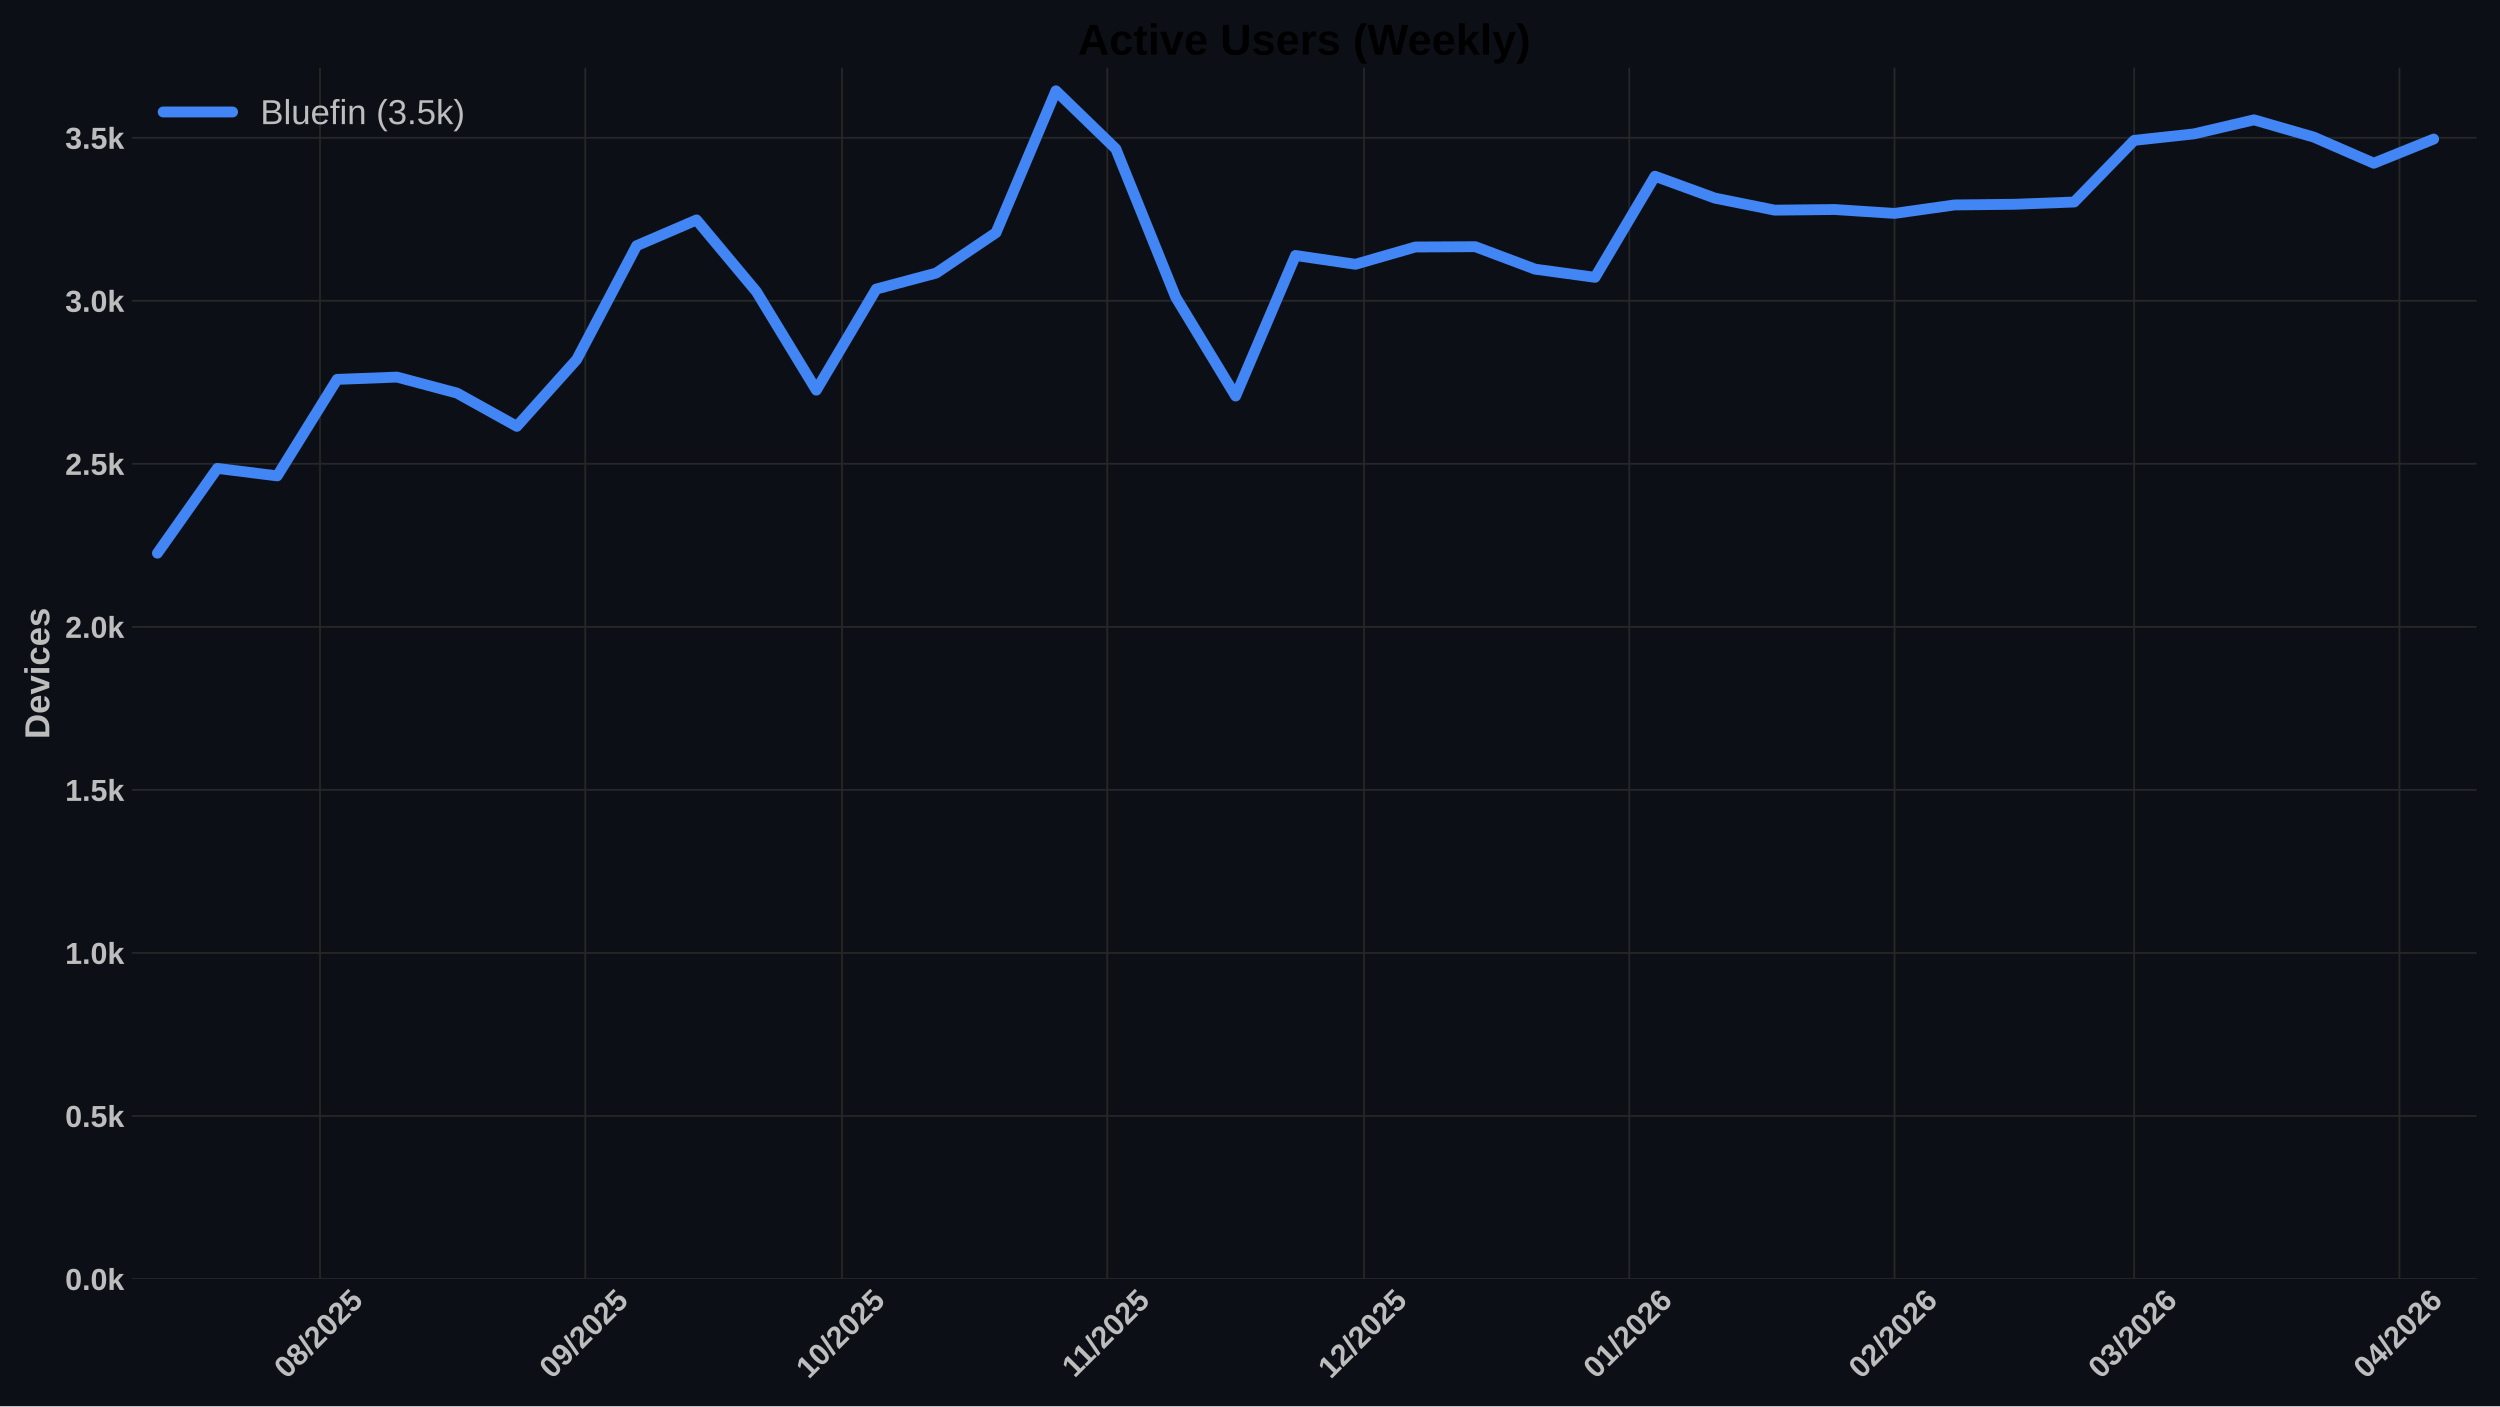
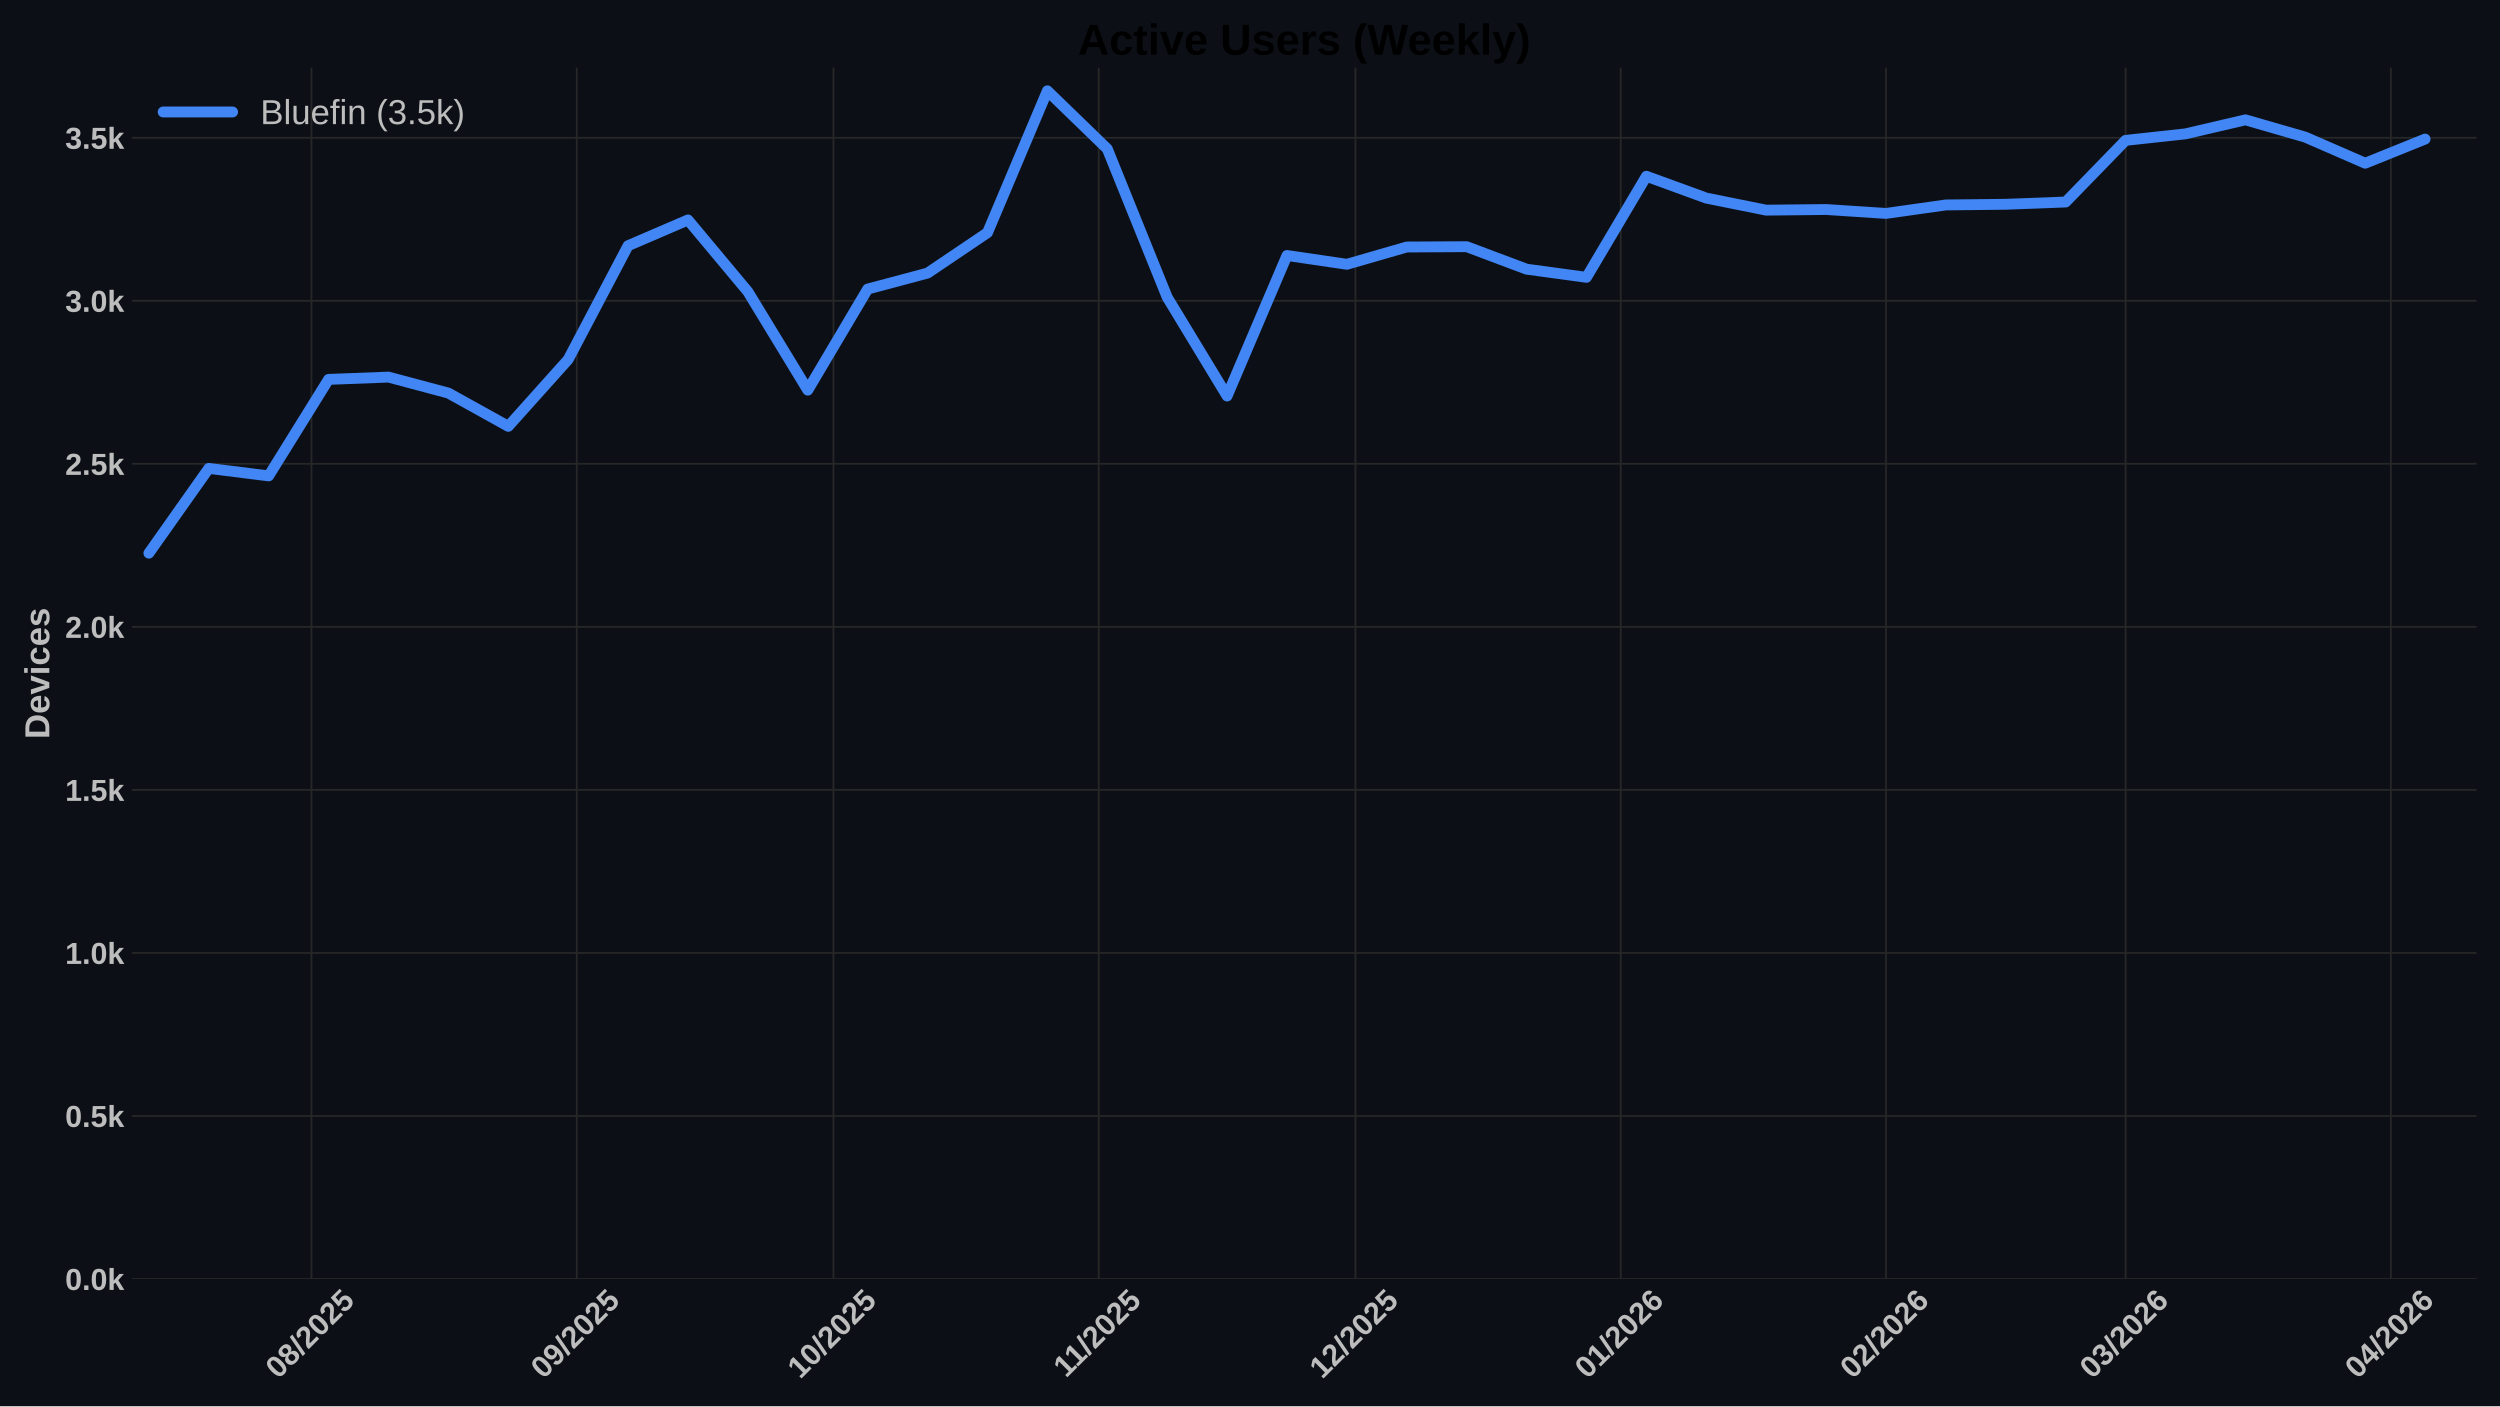
<svg xmlns="http://www.w3.org/2000/svg" xmlns:xlink="http://www.w3.org/1999/xlink" width="1152pt" height="648pt" viewBox="0 0 1152 648" version="1.1">
  <defs>
    <style type="text/css">*{stroke-linejoin: round; stroke-linecap: butt}</style>
  </defs>
  <g id="figure_1">
    <g id="patch_1">
      <path d="M 0 648  L 1152 648  L 1152 0  L 0 0  z " style="fill: #0c1016" />
    </g>
    <g id="axes_1">
      <g id="patch_2">
        <path d="M 60.78 589.343  L 1141.2 589.343  L 1141.2 31.2  L 60.78 31.2  z " style="fill: #0c1016" />
      </g>
      <g id="matplotlib.axis_1">
        <g id="xtick_1">
          <g id="line2d_1">
-             <path d="M 147.464 589.343  L 147.464 31.2  " clip-path="url(#pe4ef826244)" style="fill: none; stroke: #272727; stroke-width: 0.8; stroke-linecap: round" />
+             <path d="M 143.525 589.343  L 143.525 31.2  " clip-path="url(#p7a9ebee84d)" style="fill: none; stroke: #272727; stroke-width: 0.8; stroke-linecap: round" />
          </g>
          <g id="line2d_2" />
          <g id="text_1">
-             <g style="fill: #bdbdbd" transform="translate(132.1342 635.7977) rotate(-45) scale(0.14 -0.14)">
+             <g style="fill: #bdbdbd" transform="translate(128.1943 635.7977) rotate(-45) scale(0.14 -0.14)">
              <defs>
                <path id="LiberationSans-Bold-30" d="M 3297 2203  Q 3297 1088 2914 512  Q 2531 -63 1766 -63  Q 253 -63 253 2203  Q 253 2994 418 3494  Q 584 3994 915 4231  Q 1247 4469 1791 4469  Q 2572 4469 2934 3903  Q 3297 3338 3297 2203  z M 2416 2203  Q 2416 2813 2356 3150  Q 2297 3488 2165 3634  Q 2034 3781 1784 3781  Q 1519 3781 1383 3632  Q 1247 3484 1189 3148  Q 1131 2813 1131 2203  Q 1131 1600 1192 1261  Q 1253 922 1386 775  Q 1519 628 1772 628  Q 2022 628 2158 783  Q 2294 938 2355 1278  Q 2416 1619 2416 2203  z " transform="scale(0.015625)" />
                <path id="LiberationSans-Bold-38" d="M 3363 1241  Q 3363 622 2953 279  Q 2544 -63 1784 -63  Q 1031 -63 617 278  Q 203 619 203 1234  Q 203 1656 447 1945  Q 691 2234 1100 2303  L 1100 2316  Q 744 2394 525 2669  Q 306 2944 306 3303  Q 306 3844 689 4156  Q 1072 4469 1772 4469  Q 2488 4469 2870 4164  Q 3253 3859 3253 3297  Q 3253 2938 3036 2666  Q 2819 2394 2453 2322  L 2453 2309  Q 2878 2241 3120 1961  Q 3363 1681 3363 1241  z M 2350 3250  Q 2350 3563 2206 3708  Q 2063 3853 1772 3853  Q 1203 3853 1203 3250  Q 1203 2619 1778 2619  Q 2066 2619 2208 2766  Q 2350 2913 2350 3250  z M 2453 1313  Q 2453 2003 1766 2003  Q 1447 2003 1276 1822  Q 1106 1641 1106 1300  Q 1106 913 1275 734  Q 1444 556 1791 556  Q 2131 556 2292 734  Q 2453 913 2453 1313  z " transform="scale(0.015625)" />
                <path id="LiberationSans-Bold-2f" d="M 63 -128  L 972 4638  L 1716 4638  L 822 -128  L 63 -128  z " transform="scale(0.015625)" />
                <path id="LiberationSans-Bold-32" d="M 222 0  L 222 609  Q 394 988 711 1347  Q 1028 1706 1509 2097  Q 1972 2472 2158 2715  Q 2344 2959 2344 3194  Q 2344 3769 1766 3769  Q 1484 3769 1336 3617  Q 1188 3466 1144 3163  L 259 3213  Q 334 3825 717 4147  Q 1100 4469 1759 4469  Q 2472 4469 2853 4144  Q 3234 3819 3234 3231  Q 3234 2922 3112 2672  Q 2991 2422 2800 2211  Q 2609 2000 2376 1815  Q 2144 1631 1925 1456  Q 1706 1281 1526 1103  Q 1347 925 1259 722  L 3303 722  L 3303 0  L 222 0  z " transform="scale(0.015625)" />
                <path id="LiberationSans-Bold-35" d="M 3381 1466  Q 3381 766 2945 351  Q 2509 -63 1750 -63  Q 1088 -63 689 235  Q 291 534 197 1100  L 1075 1172  Q 1144 891 1319 762  Q 1494 634 1759 634  Q 2088 634 2283 843  Q 2478 1053 2478 1447  Q 2478 1794 2293 2001  Q 2109 2209 1778 2209  Q 1413 2209 1181 1925  L 325 1925  L 478 4403  L 3125 4403  L 3125 3750  L 1275 3750  L 1203 2638  Q 1522 2919 2000 2919  Q 2628 2919 3004 2528  Q 3381 2138 3381 1466  z " transform="scale(0.015625)" />
              </defs>
              <use xlink:href="#LiberationSans-Bold-30" />
              <use xlink:href="#LiberationSans-Bold-38" transform="translate(55.61523 0)" />
              <use xlink:href="#LiberationSans-Bold-2f" transform="translate(111.2305 0)" />
              <use xlink:href="#LiberationSans-Bold-32" transform="translate(139.0137 0)" />
              <use xlink:href="#LiberationSans-Bold-30" transform="translate(194.6289 0)" />
              <use xlink:href="#LiberationSans-Bold-32" transform="translate(250.2441 0)" />
              <use xlink:href="#LiberationSans-Bold-35" transform="translate(305.8594 0)" />
            </g>
          </g>
        </g>
        <g id="xtick_2">
          <g id="line2d_3">
-             <path d="M 269.702 589.343  L 269.702 31.2  " clip-path="url(#pe4ef826244)" style="fill: none; stroke: #272727; stroke-width: 0.8; stroke-linecap: round" />
+             <path d="M 265.762 589.343  L 265.762 31.2  " clip-path="url(#p7a9ebee84d)" style="fill: none; stroke: #272727; stroke-width: 0.8; stroke-linecap: round" />
          </g>
          <g id="line2d_4" />
          <g id="text_2">
-             <g style="fill: #bdbdbd" transform="translate(254.3715 635.7977) rotate(-45) scale(0.14 -0.14)">
+             <g style="fill: #bdbdbd" transform="translate(250.4316 635.7977) rotate(-45) scale(0.14 -0.14)">
              <defs>
                <path id="LiberationSans-Bold-39" d="M 3322 2272  Q 3322 1100 2894 518  Q 2466 -63 1678 -63  Q 1097 -63 767 185  Q 438 434 300 972  L 1125 1088  Q 1247 628 1688 628  Q 2056 628 2254 981  Q 2453 1334 2459 2028  Q 2341 1794 2070 1661  Q 1800 1528 1488 1528  Q 906 1528 564 1923  Q 222 2319 222 2994  Q 222 3688 623 4078  Q 1025 4469 1759 4469  Q 2550 4469 2936 3920  Q 3322 3372 3322 2272  z M 2394 2888  Q 2394 3297 2214 3539  Q 2034 3781 1738 3781  Q 1447 3781 1280 3570  Q 1113 3359 1113 2988  Q 1113 2622 1278 2401  Q 1444 2181 1741 2181  Q 2022 2181 2208 2373  Q 2394 2566 2394 2888  z " transform="scale(0.015625)" />
              </defs>
              <use xlink:href="#LiberationSans-Bold-30" />
              <use xlink:href="#LiberationSans-Bold-39" transform="translate(55.61523 0)" />
              <use xlink:href="#LiberationSans-Bold-2f" transform="translate(111.2305 0)" />
              <use xlink:href="#LiberationSans-Bold-32" transform="translate(139.0137 0)" />
              <use xlink:href="#LiberationSans-Bold-30" transform="translate(194.6289 0)" />
              <use xlink:href="#LiberationSans-Bold-32" transform="translate(250.2441 0)" />
              <use xlink:href="#LiberationSans-Bold-35" transform="translate(305.8594 0)" />
            </g>
          </g>
        </g>
        <g id="xtick_3">
          <g id="line2d_5">
-             <path d="M 387.996 589.343  L 387.996 31.2  " clip-path="url(#pe4ef826244)" style="fill: none; stroke: #272727; stroke-width: 0.8; stroke-linecap: round" />
+             <path d="M 384.056 589.343  L 384.056 31.2  " clip-path="url(#p7a9ebee84d)" style="fill: none; stroke: #272727; stroke-width: 0.8; stroke-linecap: round" />
          </g>
          <g id="line2d_6" />
          <g id="text_3">
-             <g style="fill: #bdbdbd" transform="translate(372.6657 635.7977) rotate(-45) scale(0.14 -0.14)">
+             <g style="fill: #bdbdbd" transform="translate(368.7258 635.7977) rotate(-45) scale(0.14 -0.14)">
              <defs>
                <path id="LiberationSans-Bold-31" d="M 403 0  L 403 653  L 1494 653  L 1494 3656  L 438 2997  L 438 3688  L 1541 4403  L 2372 4403  L 2372 653  L 3381 653  L 3381 0  L 403 0  z " transform="scale(0.015625)" />
              </defs>
              <use xlink:href="#LiberationSans-Bold-31" />
              <use xlink:href="#LiberationSans-Bold-30" transform="translate(55.61523 0)" />
              <use xlink:href="#LiberationSans-Bold-2f" transform="translate(111.2305 0)" />
              <use xlink:href="#LiberationSans-Bold-32" transform="translate(139.0137 0)" />
              <use xlink:href="#LiberationSans-Bold-30" transform="translate(194.6289 0)" />
              <use xlink:href="#LiberationSans-Bold-32" transform="translate(250.2441 0)" />
              <use xlink:href="#LiberationSans-Bold-35" transform="translate(305.8594 0)" />
            </g>
          </g>
        </g>
        <g id="xtick_4">
          <g id="line2d_7">
-             <path d="M 510.233 589.343  L 510.233 31.2  " clip-path="url(#pe4ef826244)" style="fill: none; stroke: #272727; stroke-width: 0.8; stroke-linecap: round" />
+             <path d="M 506.293 589.343  L 506.293 31.2  " clip-path="url(#p7a9ebee84d)" style="fill: none; stroke: #272727; stroke-width: 0.8; stroke-linecap: round" />
          </g>
          <g id="line2d_8" />
          <g id="text_4">
-             <g style="fill: #bdbdbd" transform="translate(495.1752 635.2532) rotate(-45) scale(0.14 -0.14)">
+             <g style="fill: #bdbdbd" transform="translate(491.2353 635.2532) rotate(-45) scale(0.14 -0.14)">
              <use xlink:href="#LiberationSans-Bold-31" />
              <use xlink:href="#LiberationSans-Bold-31" transform="translate(50.11523 0)" />
              <use xlink:href="#LiberationSans-Bold-2f" transform="translate(105.7305 0)" />
              <use xlink:href="#LiberationSans-Bold-32" transform="translate(133.5137 0)" />
              <use xlink:href="#LiberationSans-Bold-30" transform="translate(189.1289 0)" />
              <use xlink:href="#LiberationSans-Bold-32" transform="translate(244.7441 0)" />
              <use xlink:href="#LiberationSans-Bold-35" transform="translate(300.3594 0)" />
            </g>
          </g>
        </g>
        <g id="xtick_5">
          <g id="line2d_9">
-             <path d="M 628.527 589.343  L 628.527 31.2  " clip-path="url(#pe4ef826244)" style="fill: none; stroke: #272727; stroke-width: 0.8; stroke-linecap: round" />
+             <path d="M 624.588 589.343  L 624.588 31.2  " clip-path="url(#p7a9ebee84d)" style="fill: none; stroke: #272727; stroke-width: 0.8; stroke-linecap: round" />
          </g>
          <g id="line2d_10" />
          <g id="text_5">
-             <g style="fill: #bdbdbd" transform="translate(613.1971 635.7977) rotate(-45) scale(0.14 -0.14)">
+             <g style="fill: #bdbdbd" transform="translate(609.2573 635.7977) rotate(-45) scale(0.14 -0.14)">
              <use xlink:href="#LiberationSans-Bold-31" />
              <use xlink:href="#LiberationSans-Bold-32" transform="translate(55.61523 0)" />
              <use xlink:href="#LiberationSans-Bold-2f" transform="translate(111.2305 0)" />
              <use xlink:href="#LiberationSans-Bold-32" transform="translate(139.0137 0)" />
              <use xlink:href="#LiberationSans-Bold-30" transform="translate(194.6289 0)" />
              <use xlink:href="#LiberationSans-Bold-32" transform="translate(250.2441 0)" />
              <use xlink:href="#LiberationSans-Bold-35" transform="translate(305.8594 0)" />
            </g>
          </g>
        </g>
        <g id="xtick_6">
          <g id="line2d_11">
-             <path d="M 750.765 589.343  L 750.765 31.2  " clip-path="url(#pe4ef826244)" style="fill: none; stroke: #272727; stroke-width: 0.8; stroke-linecap: round" />
+             <path d="M 746.825 589.343  L 746.825 31.2  " clip-path="url(#p7a9ebee84d)" style="fill: none; stroke: #272727; stroke-width: 0.8; stroke-linecap: round" />
          </g>
          <g id="line2d_12" />
          <g id="text_6">
-             <g style="fill: #bdbdbd" transform="translate(735.4344 635.7977) rotate(-45) scale(0.14 -0.14)">
+             <g style="fill: #bdbdbd" transform="translate(731.4946 635.7977) rotate(-45) scale(0.14 -0.14)">
              <defs>
                <path id="LiberationSans-Bold-36" d="M 3328 1441  Q 3328 738 2934 337  Q 2541 -63 1847 -63  Q 1069 -63 651 482  Q 234 1028 234 2100  Q 234 3278 657 3873  Q 1081 4469 1869 4469  Q 2428 4469 2751 4222  Q 3075 3975 3209 3456  L 2381 3341  Q 2263 3775 1850 3775  Q 1497 3775 1295 3422  Q 1094 3069 1094 2350  Q 1234 2584 1484 2709  Q 1734 2834 2050 2834  Q 2641 2834 2984 2459  Q 3328 2084 3328 1441  z M 2447 1416  Q 2447 1791 2273 1989  Q 2100 2188 1797 2188  Q 1506 2188 1331 2002  Q 1156 1816 1156 1509  Q 1156 1125 1339 873  Q 1522 622 1819 622  Q 2116 622 2281 833  Q 2447 1044 2447 1416  z " transform="scale(0.015625)" />
              </defs>
              <use xlink:href="#LiberationSans-Bold-30" />
              <use xlink:href="#LiberationSans-Bold-31" transform="translate(55.61523 0)" />
              <use xlink:href="#LiberationSans-Bold-2f" transform="translate(111.2305 0)" />
              <use xlink:href="#LiberationSans-Bold-32" transform="translate(139.0137 0)" />
              <use xlink:href="#LiberationSans-Bold-30" transform="translate(194.6289 0)" />
              <use xlink:href="#LiberationSans-Bold-32" transform="translate(250.2441 0)" />
              <use xlink:href="#LiberationSans-Bold-36" transform="translate(305.8594 0)" />
            </g>
          </g>
        </g>
        <g id="xtick_7">
          <g id="line2d_13">
-             <path d="M 873.002 589.343  L 873.002 31.2  " clip-path="url(#pe4ef826244)" style="fill: none; stroke: #272727; stroke-width: 0.8; stroke-linecap: round" />
+             <path d="M 869.062 589.343  L 869.062 31.2  " clip-path="url(#p7a9ebee84d)" style="fill: none; stroke: #272727; stroke-width: 0.8; stroke-linecap: round" />
          </g>
          <g id="line2d_14" />
          <g id="text_7">
-             <g style="fill: #bdbdbd" transform="translate(857.6717 635.7977) rotate(-45) scale(0.14 -0.14)">
+             <g style="fill: #bdbdbd" transform="translate(853.7319 635.7977) rotate(-45) scale(0.14 -0.14)">
              <use xlink:href="#LiberationSans-Bold-30" />
              <use xlink:href="#LiberationSans-Bold-32" transform="translate(55.61523 0)" />
              <use xlink:href="#LiberationSans-Bold-2f" transform="translate(111.2305 0)" />
              <use xlink:href="#LiberationSans-Bold-32" transform="translate(139.0137 0)" />
              <use xlink:href="#LiberationSans-Bold-30" transform="translate(194.6289 0)" />
              <use xlink:href="#LiberationSans-Bold-32" transform="translate(250.2441 0)" />
              <use xlink:href="#LiberationSans-Bold-36" transform="translate(305.8594 0)" />
            </g>
          </g>
        </g>
        <g id="xtick_8">
          <g id="line2d_15">
-             <path d="M 983.41 589.343  L 983.41 31.2  " clip-path="url(#pe4ef826244)" style="fill: none; stroke: #272727; stroke-width: 0.8; stroke-linecap: round" />
+             <path d="M 979.47 589.343  L 979.47 31.2  " clip-path="url(#p7a9ebee84d)" style="fill: none; stroke: #272727; stroke-width: 0.8; stroke-linecap: round" />
          </g>
          <g id="line2d_16" />
          <g id="text_8">
-             <g style="fill: #bdbdbd" transform="translate(968.0796 635.7977) rotate(-45) scale(0.14 -0.14)">
+             <g style="fill: #bdbdbd" transform="translate(964.1397 635.7977) rotate(-45) scale(0.14 -0.14)">
              <defs>
                <path id="LiberationSans-Bold-33" d="M 3328 1222  Q 3328 603 2922 265  Q 2516 -72 1766 -72  Q 1056 -72 637 254  Q 219 581 147 1197  L 1041 1275  Q 1125 641 1763 641  Q 2078 641 2253 797  Q 2428 953 2428 1275  Q 2428 1569 2215 1725  Q 2003 1881 1584 1881  L 1278 1881  L 1278 2591  L 1566 2591  Q 1944 2591 2134 2745  Q 2325 2900 2325 3188  Q 2325 3459 2173 3614  Q 2022 3769 1731 3769  Q 1459 3769 1292 3619  Q 1125 3469 1100 3194  L 222 3256  Q 291 3825 694 4147  Q 1097 4469 1747 4469  Q 2438 4469 2827 4158  Q 3216 3847 3216 3297  Q 3216 2884 2973 2618  Q 2731 2353 2275 2266  L 2275 2253  Q 2781 2194 3054 1920  Q 3328 1647 3328 1222  z " transform="scale(0.015625)" />
              </defs>
              <use xlink:href="#LiberationSans-Bold-30" />
              <use xlink:href="#LiberationSans-Bold-33" transform="translate(55.61523 0)" />
              <use xlink:href="#LiberationSans-Bold-2f" transform="translate(111.2305 0)" />
              <use xlink:href="#LiberationSans-Bold-32" transform="translate(139.0137 0)" />
              <use xlink:href="#LiberationSans-Bold-30" transform="translate(194.6289 0)" />
              <use xlink:href="#LiberationSans-Bold-32" transform="translate(250.2441 0)" />
              <use xlink:href="#LiberationSans-Bold-36" transform="translate(305.8594 0)" />
            </g>
          </g>
        </g>
        <g id="xtick_9">
          <g id="line2d_17">
-             <path d="M 1105.647 589.343  L 1105.647 31.2  " clip-path="url(#pe4ef826244)" style="fill: none; stroke: #272727; stroke-width: 0.8; stroke-linecap: round" />
+             <path d="M 1101.707 589.343  L 1101.707 31.2  " clip-path="url(#p7a9ebee84d)" style="fill: none; stroke: #272727; stroke-width: 0.8; stroke-linecap: round" />
          </g>
          <g id="line2d_18" />
          <g id="text_9">
-             <g style="fill: #bdbdbd" transform="translate(1090.317 635.7977) rotate(-45) scale(0.14 -0.14)">
+             <g style="fill: #bdbdbd" transform="translate(1086.377 635.7977) rotate(-45) scale(0.14 -0.14)">
              <defs>
                <path id="LiberationSans-Bold-34" d="M 2938 897  L 2938 0  L 2100 0  L 2100 897  L 97 897  L 97 1556  L 1956 4403  L 2938 4403  L 2938 1550  L 3525 1550  L 3525 897  L 2938 897  z M 2100 2991  Q 2100 3159 2111 3356  Q 2122 3553 2128 3609  Q 2047 3434 1834 3103  L 813 1550  L 2100 1550  L 2100 2991  z " transform="scale(0.015625)" />
              </defs>
              <use xlink:href="#LiberationSans-Bold-30" />
              <use xlink:href="#LiberationSans-Bold-34" transform="translate(55.61523 0)" />
              <use xlink:href="#LiberationSans-Bold-2f" transform="translate(111.2305 0)" />
              <use xlink:href="#LiberationSans-Bold-32" transform="translate(139.0137 0)" />
              <use xlink:href="#LiberationSans-Bold-30" transform="translate(194.6289 0)" />
              <use xlink:href="#LiberationSans-Bold-32" transform="translate(250.2441 0)" />
              <use xlink:href="#LiberationSans-Bold-36" transform="translate(305.8594 0)" />
            </g>
          </g>
        </g>
      </g>
      <g id="matplotlib.axis_2">
        <g id="ytick_1">
          <g id="line2d_19">
-             <path d="M 60.78 589.343  L 1141.2 589.343  " clip-path="url(#pe4ef826244)" style="fill: none; stroke: #272727; stroke-width: 0.8; stroke-linecap: round" />
+             <path d="M 60.78 589.343  L 1141.2 589.343  " clip-path="url(#p7a9ebee84d)" style="fill: none; stroke: #272727; stroke-width: 0.8; stroke-linecap: round" />
          </g>
          <g id="line2d_20" />
          <g id="text_10">
            <g style="fill: #bdbdbd" transform="translate(30.03469 594.416) scale(0.14 -0.14)">
              <defs>
                <path id="LiberationSans-Bold-2e" d="M 434 0  L 434 953  L 1338 953  L 1338 0  L 434 0  z " transform="scale(0.015625)" />
                <path id="LiberationSans-Bold-6b" d="M 2606 0  L 1703 1531  L 1325 1269  L 1325 0  L 447 0  L 447 4638  L 1325 4638  L 1325 1981  L 2531 3381  L 3475 3381  L 2288 2063  L 3566 0  L 2606 0  z " transform="scale(0.015625)" />
              </defs>
              <use xlink:href="#LiberationSans-Bold-30" />
              <use xlink:href="#LiberationSans-Bold-2e" transform="translate(55.61523 0)" />
              <use xlink:href="#LiberationSans-Bold-30" transform="translate(83.39844 0)" />
              <use xlink:href="#LiberationSans-Bold-6b" transform="translate(139.0137 0)" />
            </g>
          </g>
        </g>
        <g id="ytick_2">
          <g id="line2d_21">
-             <path d="M 60.78 514.221  L 1141.2 514.221  " clip-path="url(#pe4ef826244)" style="fill: none; stroke: #272727; stroke-width: 0.8; stroke-linecap: round" />
+             <path d="M 60.78 514.221  L 1141.2 514.221  " clip-path="url(#p7a9ebee84d)" style="fill: none; stroke: #272727; stroke-width: 0.8; stroke-linecap: round" />
          </g>
          <g id="line2d_22" />
          <g id="text_11">
            <g style="fill: #bdbdbd" transform="translate(30.03469 519.2938) scale(0.14 -0.14)">
              <use xlink:href="#LiberationSans-Bold-30" />
              <use xlink:href="#LiberationSans-Bold-2e" transform="translate(55.61523 0)" />
              <use xlink:href="#LiberationSans-Bold-35" transform="translate(83.39844 0)" />
              <use xlink:href="#LiberationSans-Bold-6b" transform="translate(139.0137 0)" />
            </g>
          </g>
        </g>
        <g id="ytick_3">
          <g id="line2d_23">
-             <path d="M 60.78 439.099  L 1141.2 439.099  " clip-path="url(#pe4ef826244)" style="fill: none; stroke: #272727; stroke-width: 0.8; stroke-linecap: round" />
+             <path d="M 60.78 439.099  L 1141.2 439.099  " clip-path="url(#p7a9ebee84d)" style="fill: none; stroke: #272727; stroke-width: 0.8; stroke-linecap: round" />
          </g>
          <g id="line2d_24" />
          <g id="text_12">
            <g style="fill: #bdbdbd" transform="translate(30.03469 444.1715) scale(0.14 -0.14)">
              <use xlink:href="#LiberationSans-Bold-31" />
              <use xlink:href="#LiberationSans-Bold-2e" transform="translate(55.61523 0)" />
              <use xlink:href="#LiberationSans-Bold-30" transform="translate(83.39844 0)" />
              <use xlink:href="#LiberationSans-Bold-6b" transform="translate(139.0137 0)" />
            </g>
          </g>
        </g>
        <g id="ytick_4">
          <g id="line2d_25">
-             <path d="M 60.78 363.976  L 1141.2 363.976  " clip-path="url(#pe4ef826244)" style="fill: none; stroke: #272727; stroke-width: 0.8; stroke-linecap: round" />
+             <path d="M 60.78 363.976  L 1141.2 363.976  " clip-path="url(#p7a9ebee84d)" style="fill: none; stroke: #272727; stroke-width: 0.8; stroke-linecap: round" />
          </g>
          <g id="line2d_26" />
          <g id="text_13">
            <g style="fill: #bdbdbd" transform="translate(30.03469 369.0493) scale(0.14 -0.14)">
              <use xlink:href="#LiberationSans-Bold-31" />
              <use xlink:href="#LiberationSans-Bold-2e" transform="translate(55.61523 0)" />
              <use xlink:href="#LiberationSans-Bold-35" transform="translate(83.39844 0)" />
              <use xlink:href="#LiberationSans-Bold-6b" transform="translate(139.0137 0)" />
            </g>
          </g>
        </g>
        <g id="ytick_5">
          <g id="line2d_27">
-             <path d="M 60.78 288.854  L 1141.2 288.854  " clip-path="url(#pe4ef826244)" style="fill: none; stroke: #272727; stroke-width: 0.8; stroke-linecap: round" />
+             <path d="M 60.78 288.854  L 1141.2 288.854  " clip-path="url(#p7a9ebee84d)" style="fill: none; stroke: #272727; stroke-width: 0.8; stroke-linecap: round" />
          </g>
          <g id="line2d_28" />
          <g id="text_14">
            <g style="fill: #bdbdbd" transform="translate(30.03469 293.9271) scale(0.14 -0.14)">
              <use xlink:href="#LiberationSans-Bold-32" />
              <use xlink:href="#LiberationSans-Bold-2e" transform="translate(55.61523 0)" />
              <use xlink:href="#LiberationSans-Bold-30" transform="translate(83.39844 0)" />
              <use xlink:href="#LiberationSans-Bold-6b" transform="translate(139.0137 0)" />
            </g>
          </g>
        </g>
        <g id="ytick_6">
          <g id="line2d_29">
-             <path d="M 60.78 213.732  L 1141.2 213.732  " clip-path="url(#pe4ef826244)" style="fill: none; stroke: #272727; stroke-width: 0.8; stroke-linecap: round" />
+             <path d="M 60.78 213.732  L 1141.2 213.732  " clip-path="url(#p7a9ebee84d)" style="fill: none; stroke: #272727; stroke-width: 0.8; stroke-linecap: round" />
          </g>
          <g id="line2d_30" />
          <g id="text_15">
            <g style="fill: #bdbdbd" transform="translate(30.03469 218.8048) scale(0.14 -0.14)">
              <use xlink:href="#LiberationSans-Bold-32" />
              <use xlink:href="#LiberationSans-Bold-2e" transform="translate(55.61523 0)" />
              <use xlink:href="#LiberationSans-Bold-35" transform="translate(83.39844 0)" />
              <use xlink:href="#LiberationSans-Bold-6b" transform="translate(139.0137 0)" />
            </g>
          </g>
        </g>
        <g id="ytick_7">
          <g id="line2d_31">
-             <path d="M 60.78 138.61  L 1141.2 138.61  " clip-path="url(#pe4ef826244)" style="fill: none; stroke: #272727; stroke-width: 0.8; stroke-linecap: round" />
+             <path d="M 60.78 138.61  L 1141.2 138.61  " clip-path="url(#p7a9ebee84d)" style="fill: none; stroke: #272727; stroke-width: 0.8; stroke-linecap: round" />
          </g>
          <g id="line2d_32" />
          <g id="text_16" style="fill: #bdbdbd">
            <g style="fill: #bdbdbd" transform="translate(30.03469 143.6826) scale(0.14 -0.14)">
              <use xlink:href="#LiberationSans-Bold-33" />
              <use xlink:href="#LiberationSans-Bold-2e" transform="translate(55.61523 0)" />
              <use xlink:href="#LiberationSans-Bold-30" transform="translate(83.39844 0)" />
              <use xlink:href="#LiberationSans-Bold-6b" transform="translate(139.0137 0)" />
            </g>
          </g>
        </g>
        <g id="ytick_8">
          <g id="line2d_33">
-             <path d="M 60.78 63.488  L 1141.2 63.488  " clip-path="url(#pe4ef826244)" style="fill: none; stroke: #272727; stroke-width: 0.8; stroke-linecap: round" />
+             <path d="M 60.78 63.488  L 1141.2 63.488  " clip-path="url(#p7a9ebee84d)" style="fill: none; stroke: #272727; stroke-width: 0.8; stroke-linecap: round" />
          </g>
          <g id="line2d_34" />
          <g id="text_17">
            <g style="fill: #bdbdbd" transform="translate(30.03469 68.56035) scale(0.14 -0.14)">
              <use xlink:href="#LiberationSans-Bold-33" />
              <use xlink:href="#LiberationSans-Bold-2e" transform="translate(55.61523 0)" />
              <use xlink:href="#LiberationSans-Bold-35" transform="translate(83.39844 0)" />
              <use xlink:href="#LiberationSans-Bold-6b" transform="translate(139.0137 0)" />
            </g>
          </g>
        </g>
        <g id="text_18">
          <g style="fill: #bdbdbd" transform="translate(22.71469 340.5153) rotate(-90) scale(0.16 -0.16)">
            <defs>
              <path id="LiberationSans-Bold-44" d="M 4353 2234  Q 4353 1553 4086 1045  Q 3819 538 3330 269  Q 2841 0 2209 0  L 428 0  L 428 4403  L 2022 4403  Q 3134 4403 3743 3842  Q 4353 3281 4353 2234  z M 3425 2234  Q 3425 2944 3056 3317  Q 2688 3691 2003 3691  L 1350 3691  L 1350 713  L 2131 713  Q 2725 713 3075 1122  Q 3425 1531 3425 2234  z " transform="scale(0.015625)" />
              <path id="LiberationSans-Bold-65" d="M 1831 -63  Q 1069 -63 659 389  Q 250 841 250 1706  Q 250 2544 665 2994  Q 1081 3444 1844 3444  Q 2572 3444 2956 2961  Q 3341 2478 3341 1547  L 3341 1522  L 1172 1522  Q 1172 1028 1355 776  Q 1538 525 1875 525  Q 2341 525 2463 928  L 3291 856  Q 2931 -63 1831 -63  z M 1831 2891  Q 1522 2891 1355 2675  Q 1188 2459 1178 2072  L 2491 2072  Q 2466 2481 2294 2686  Q 2122 2891 1831 2891  z " transform="scale(0.015625)" />
              <path id="LiberationSans-Bold-76" d="M 2284 0  L 1234 0  L 25 3381  L 953 3381  L 1544 1491  Q 1591 1334 1766 709  Q 1797 838 1894 1159  Q 1991 1481 2613 3381  L 3531 3381  L 2284 0  z " transform="scale(0.015625)" />
              <path id="LiberationSans-Bold-69" d="M 447 3991  L 447 4638  L 1325 4638  L 1325 3991  L 447 3991  z M 447 0  L 447 3381  L 1325 3381  L 1325 0  L 447 0  z " transform="scale(0.015625)" />
              <path id="LiberationSans-Bold-63" d="M 1856 -63  Q 1088 -63 669 395  Q 250 853 250 1672  Q 250 2509 672 2976  Q 1094 3444 1869 3444  Q 2466 3444 2856 3144  Q 3247 2844 3347 2316  L 2463 2272  Q 2425 2531 2275 2686  Q 2125 2841 1850 2841  Q 1172 2841 1172 1706  Q 1172 538 1863 538  Q 2113 538 2281 695  Q 2450 853 2491 1166  L 3372 1125  Q 3325 778 3123 506  Q 2922 234 2594 85  Q 2266 -63 1856 -63  z " transform="scale(0.015625)" />
              <path id="LiberationSans-Bold-73" d="M 3297 988  Q 3297 497 2895 217  Q 2494 -63 1784 -63  Q 1088 -63 717 157  Q 347 378 225 844  L 997 959  Q 1063 719 1223 619  Q 1384 519 1784 519  Q 2153 519 2322 612  Q 2491 706 2491 906  Q 2491 1069 2355 1164  Q 2219 1259 1894 1325  Q 1150 1472 890 1598  Q 631 1725 495 1926  Q 359 2128 359 2422  Q 359 2906 732 3176  Q 1106 3447 1791 3447  Q 2394 3447 2761 3212  Q 3128 2978 3219 2534  L 2441 2453  Q 2403 2659 2256 2761  Q 2109 2863 1791 2863  Q 1478 2863 1322 2783  Q 1166 2703 1166 2516  Q 1166 2369 1286 2283  Q 1406 2197 1691 2141  Q 2088 2059 2395 1973  Q 2703 1888 2889 1769  Q 3075 1650 3186 1464  Q 3297 1278 3297 988  z " transform="scale(0.015625)" />
            </defs>
            <use xlink:href="#LiberationSans-Bold-44" />
            <use xlink:href="#LiberationSans-Bold-65" transform="translate(72.2168 0)" />
            <use xlink:href="#LiberationSans-Bold-76" transform="translate(127.832 0)" />
            <use xlink:href="#LiberationSans-Bold-69" transform="translate(183.4473 0)" />
            <use xlink:href="#LiberationSans-Bold-63" transform="translate(211.2305 0)" />
            <use xlink:href="#LiberationSans-Bold-65" transform="translate(266.8457 0)" />
            <use xlink:href="#LiberationSans-Bold-73" transform="translate(322.4609 0)" />
          </g>
        </g>
      </g>
      <g id="line2d_35">
-         <path d="M 72.545 254.899  L 100.147 215.835  L 127.749 219.291  L 155.351 174.819  L 182.953 173.767  L 210.555 181.129  L 238.157 196.454  L 265.759 165.654  L 293.361 113.218  L 320.963 101.349  L 348.565 134.403  L 376.167 179.777  L 403.769 133.201  L 431.37 125.839  L 458.972 107.209  L 486.574 41.852  L 514.176 68.596  L 541.778 136.957  L 569.38 182.481  L 596.982 117.726  L 624.584 121.782  L 652.186 113.819  L 679.788 113.669  L 707.39 124.036  L 734.992 127.792  L 762.594 81.216  L 790.196 91.283  L 817.798 96.842  L 845.4 96.541  L 873.002 98.344  L 900.604 94.438  L 928.206 94.137  L 955.808 93.086  L 983.41 64.689  L 1011.012 61.685  L 1038.614 55.224  L 1066.216 63.187  L 1093.818 75.207  L 1121.42 64.089  " clip-path="url(#pe4ef826244)" style="fill: none; stroke: #4285f4; stroke-width: 5; stroke-linecap: round" />
+         <path d="M 68.605 254.899  L 96.207 215.835  L 123.809 219.291  L 151.411 174.819  L 179.013 173.767  L 206.615 181.129  L 234.217 196.454  L 261.819 165.654  L 289.421 113.218  L 317.023 101.349  L 344.625 134.403  L 372.227 179.777  L 399.829 133.201  L 427.431 125.839  L 455.033 107.209  L 482.635 41.852  L 510.237 68.596  L 537.839 136.957  L 565.44 182.481  L 593.042 117.726  L 620.644 121.782  L 648.246 113.819  L 675.848 113.669  L 703.45 124.036  L 731.052 127.792  L 758.654 81.216  L 786.256 91.283  L 813.858 96.842  L 841.46 96.541  L 869.062 98.344  L 896.664 94.438  L 924.266 94.137  L 951.868 93.086  L 979.47 64.689  L 1007.072 61.685  L 1034.674 55.224  L 1062.276 63.187  L 1089.878 75.207  L 1117.48 64.089  " clip-path="url(#p7a9ebee84d)" style="fill: none; stroke: #4285f4; stroke-width: 5; stroke-linecap: round" />
      </g>
      <g id="patch_3">
        <path d="M 60.78 589.343  L 60.78 31.2  " style="fill: none" />
      </g>
      <g id="patch_4">
        <path d="M 1141.2 589.343  L 1141.2 31.2  " style="fill: none" />
      </g>
      <g id="patch_5">
        <path d="M 60.78 589.343  L 1141.2 589.343  " style="fill: none" />
      </g>
      <g id="patch_6">
        <path d="M 60.78 31.2  L 1141.2 31.2  " style="fill: none" />
      </g>
      <g id="text_19">
        <g transform="translate(496.6791 25.2) scale(0.2 -0.2)">
          <defs>
            <path id="LiberationSans-Bold-41" d="M 3541 0  L 3150 1125  L 1472 1125  L 1081 0  L 159 0  L 1766 4403  L 2853 4403  L 4453 0  L 3541 0  z M 2309 3725  L 2291 3656  Q 2259 3544 2215 3400  Q 2172 3256 1678 1819  L 2944 1819  L 2509 3084  L 2375 3509  L 2309 3725  z " transform="scale(0.015625)" />
            <path id="LiberationSans-Bold-74" d="M 1313 -56  Q 925 -56 715 155  Q 506 366 506 794  L 506 2788  L 78 2788  L 78 3381  L 550 3381  L 825 4175  L 1375 4175  L 1375 3381  L 2016 3381  L 2016 2788  L 1375 2788  L 1375 1031  Q 1375 784 1469 667  Q 1563 550 1759 550  Q 1863 550 2053 594  L 2053 50  Q 1728 -56 1313 -56  z " transform="scale(0.015625)" />
            <path id="LiberationSans-Bold-20" transform="scale(0.015625)" />
            <path id="LiberationSans-Bold-55" d="M 2259 -63  Q 1350 -63 867 381  Q 384 825 384 1650  L 384 4403  L 1306 4403  L 1306 1722  Q 1306 1200 1554 929  Q 1803 659 2284 659  Q 2778 659 3043 942  Q 3309 1225 3309 1753  L 3309 4403  L 4231 4403  L 4231 1697  Q 4231 859 3714 398  Q 3197 -63 2259 -63  z " transform="scale(0.015625)" />
            <path id="LiberationSans-Bold-72" d="M 447 0  L 447 2588  Q 447 2866 439 3052  Q 431 3238 422 3381  L 1259 3381  Q 1269 3325 1284 3039  Q 1300 2753 1300 2659  L 1313 2659  Q 1441 3016 1541 3161  Q 1641 3306 1778 3376  Q 1916 3447 2122 3447  Q 2291 3447 2394 3400  L 2394 2666  Q 2181 2713 2019 2713  Q 1691 2713 1508 2447  Q 1325 2181 1325 1659  L 1325 0  L 447 0  z " transform="scale(0.015625)" />
            <path id="LiberationSans-Bold-28" d="M 1247 -1328  Q 756 -622 537 81  Q 319 784 319 1659  Q 319 2531 537 3232  Q 756 3934 1247 4638  L 2125 4638  Q 1631 3925 1407 3219  Q 1184 2513 1184 1656  Q 1184 803 1406 101  Q 1628 -600 2125 -1328  L 1247 -1328  z " transform="scale(0.015625)" />
            <path id="LiberationSans-Bold-57" d="M 4897 0  L 3803 0  L 3206 2547  Q 3097 2997 3022 3488  Q 2947 3078 2900 2864  Q 2853 2650 2234 0  L 1141 0  L 6 4403  L 941 4403  L 1578 1559  L 1722 872  Q 1809 1306 1892 1701  Q 1975 2097 2516 4403  L 3547 4403  L 4103 2059  Q 4169 1797 4325 872  L 4403 1234  L 4569 1953  L 5100 4403  L 6034 4403  L 4897 0  z " transform="scale(0.015625)" />
            <path id="LiberationSans-Bold-6c" d="M 447 0  L 447 4638  L 1325 4638  L 1325 0  L 447 0  z " transform="scale(0.015625)" />
            <path id="LiberationSans-Bold-79" d="M 884 -1328  Q 569 -1328 331 -1288  L 331 -663  Q 497 -688 634 -688  Q 822 -688 945 -628  Q 1069 -569 1167 -431  Q 1266 -294 1388 34  L 50 3381  L 978 3381  L 1509 1797  Q 1634 1456 1825 753  L 1903 1050  L 2106 1784  L 2606 3381  L 3525 3381  L 2188 -178  Q 1919 -828 1630 -1078  Q 1341 -1328 884 -1328  z " transform="scale(0.015625)" />
            <path id="LiberationSans-Bold-29" d="M 6 -1328  Q 506 -597 726 101  Q 947 800 947 1656  Q 947 2516 722 3223  Q 497 3931 6 4638  L 884 4638  Q 1378 3928 1595 3225  Q 1813 2522 1813 1659  Q 1813 791 1595 87  Q 1378 -616 884 -1328  L 6 -1328  z " transform="scale(0.015625)" />
          </defs>
          <use xlink:href="#LiberationSans-Bold-41" />
          <use xlink:href="#LiberationSans-Bold-63" transform="translate(72.2168 0)" />
          <use xlink:href="#LiberationSans-Bold-74" transform="translate(127.832 0)" />
          <use xlink:href="#LiberationSans-Bold-69" transform="translate(161.1328 0)" />
          <use xlink:href="#LiberationSans-Bold-76" transform="translate(188.916 0)" />
          <use xlink:href="#LiberationSans-Bold-65" transform="translate(244.5312 0)" />
          <use xlink:href="#LiberationSans-Bold-20" transform="translate(300.1465 0)" />
          <use xlink:href="#LiberationSans-Bold-55" transform="translate(327.9297 0)" />
          <use xlink:href="#LiberationSans-Bold-73" transform="translate(400.1465 0)" />
          <use xlink:href="#LiberationSans-Bold-65" transform="translate(455.7617 0)" />
          <use xlink:href="#LiberationSans-Bold-72" transform="translate(511.377 0)" />
          <use xlink:href="#LiberationSans-Bold-73" transform="translate(550.293 0)" />
          <use xlink:href="#LiberationSans-Bold-20" transform="translate(605.9082 0)" />
          <use xlink:href="#LiberationSans-Bold-28" transform="translate(633.6914 0)" />
          <use xlink:href="#LiberationSans-Bold-57" transform="translate(666.9922 0)" />
          <use xlink:href="#LiberationSans-Bold-65" transform="translate(759.627 0)" />
          <use xlink:href="#LiberationSans-Bold-65" transform="translate(815.2422 0)" />
          <use xlink:href="#LiberationSans-Bold-6b" transform="translate(870.8574 0)" />
          <use xlink:href="#LiberationSans-Bold-6c" transform="translate(926.4727 0)" />
          <use xlink:href="#LiberationSans-Bold-79" transform="translate(954.2559 0)" />
          <use xlink:href="#LiberationSans-Bold-29" transform="translate(1009.871 0)" />
        </g>
      </g>
      <g id="legend_1">
        <g id="line2d_36">
          <path d="M 75.18 51.595  L 91.18 51.595  L 107.18 51.595  " style="fill: none; stroke: #4285f4; stroke-width: 5; stroke-linecap: round" />
        </g>
        <g id="text_20">
          <g style="fill: #bdbdbd" transform="translate(119.98 57.195) scale(0.16 -0.16)">
            <defs>
              <path id="LiberationSans-42" d="M 3931 1241  Q 3931 653 3503 326  Q 3075 0 2313 0  L 525 0  L 525 4403  L 2125 4403  Q 3675 4403 3675 3334  Q 3675 2944 3456 2678  Q 3238 2413 2838 2322  Q 3363 2259 3647 1970  Q 3931 1681 3931 1241  z M 3075 3263  Q 3075 3619 2831 3772  Q 2588 3925 2125 3925  L 1122 3925  L 1122 2531  L 2125 2531  Q 2603 2531 2839 2711  Q 3075 2891 3075 3263  z M 3328 1288  Q 3328 2066 2234 2066  L 1122 2066  L 1122 478  L 2281 478  Q 2828 478 3078 681  Q 3328 884 3328 1288  z " transform="scale(0.015625)" />
              <path id="LiberationSans-6c" d="M 431 0  L 431 4638  L 994 4638  L 994 0  L 431 0  z " transform="scale(0.015625)" />
              <path id="LiberationSans-75" d="M 981 3381  L 981 1238  Q 981 903 1047 718  Q 1113 534 1256 453  Q 1400 372 1678 372  Q 2084 372 2318 650  Q 2553 928 2553 1422  L 2553 3381  L 3116 3381  L 3116 722  Q 3116 131 3134 0  L 2603 0  Q 2600 16 2597 84  Q 2594 153 2589 242  Q 2584 331 2578 578  L 2569 578  Q 2375 228 2120 82  Q 1866 -63 1488 -63  Q 931 -63 673 214  Q 416 491 416 1128  L 416 3381  L 981 3381  z " transform="scale(0.015625)" />
              <path id="LiberationSans-65" d="M 863 1572  Q 863 991 1103 675  Q 1344 359 1806 359  Q 2172 359 2392 506  Q 2613 653 2691 878  L 3184 738  Q 2881 -63 1806 -63  Q 1056 -63 664 384  Q 272 831 272 1713  Q 272 2550 664 2997  Q 1056 3444 1784 3444  Q 3275 3444 3275 1647  L 3275 1572  L 863 1572  z M 2694 2003  Q 2647 2538 2422 2783  Q 2197 3028 1775 3028  Q 1366 3028 1127 2754  Q 888 2481 869 2003  L 2694 2003  z " transform="scale(0.015625)" />
              <path id="LiberationSans-66" d="M 1128 2972  L 1128 0  L 566 0  L 566 2972  L 91 2972  L 91 3381  L 566 3381  L 566 3763  Q 566 4225 769 4428  Q 972 4631 1391 4631  Q 1625 4631 1788 4594  L 1788 4166  Q 1647 4191 1538 4191  Q 1322 4191 1225 4081  Q 1128 3972 1128 3684  L 1128 3381  L 1788 3381  L 1788 2972  L 1128 2972  z " transform="scale(0.015625)" />
              <path id="LiberationSans-69" d="M 428 4100  L 428 4638  L 991 4638  L 991 4100  L 428 4100  z M 428 0  L 428 3381  L 991 3381  L 991 0  L 428 0  z " transform="scale(0.015625)" />
              <path id="LiberationSans-6e" d="M 2578 0  L 2578 2144  Q 2578 2478 2512 2662  Q 2447 2847 2303 2928  Q 2159 3009 1881 3009  Q 1475 3009 1240 2731  Q 1006 2453 1006 1959  L 1006 0  L 444 0  L 444 2659  Q 444 3250 425 3381  L 956 3381  Q 959 3366 962 3297  Q 966 3228 970 3139  Q 975 3050 981 2803  L 991 2803  Q 1184 3153 1439 3298  Q 1694 3444 2072 3444  Q 2628 3444 2886 3167  Q 3144 2891 3144 2253  L 3144 0  L 2578 0  z " transform="scale(0.015625)" />
              <path id="LiberationSans-20" transform="scale(0.015625)" />
              <path id="LiberationSans-28" d="M 397 1663  Q 397 2566 680 3284  Q 963 4003 1550 4638  L 2094 4638  Q 1509 3988 1236 3256  Q 963 2525 963 1656  Q 963 791 1233 62  Q 1503 -666 2094 -1325  L 1550 -1325  Q 959 -688 678 32  Q 397 753 397 1650  L 397 1663  z " transform="scale(0.015625)" />
              <path id="LiberationSans-33" d="M 3278 1216  Q 3278 606 2890 271  Q 2503 -63 1784 -63  Q 1116 -63 717 239  Q 319 541 244 1131  L 825 1184  Q 938 403 1784 403  Q 2209 403 2451 612  Q 2694 822 2694 1234  Q 2694 1594 2417 1795  Q 2141 1997 1619 1997  L 1300 1997  L 1300 2484  L 1606 2484  Q 2069 2484 2323 2686  Q 2578 2888 2578 3244  Q 2578 3597 2370 3801  Q 2163 4006 1753 4006  Q 1381 4006 1151 3815  Q 922 3625 884 3278  L 319 3322  Q 381 3863 767 4166  Q 1153 4469 1759 4469  Q 2422 4469 2789 4161  Q 3156 3853 3156 3303  Q 3156 2881 2920 2617  Q 2684 2353 2234 2259  L 2234 2247  Q 2728 2194 3003 1916  Q 3278 1638 3278 1216  z " transform="scale(0.015625)" />
              <path id="LiberationSans-2e" d="M 584 0  L 584 684  L 1194 684  L 1194 0  L 584 0  z " transform="scale(0.015625)" />
              <path id="LiberationSans-35" d="M 3291 1434  Q 3291 738 2877 337  Q 2463 -63 1728 -63  Q 1113 -63 734 206  Q 356 475 256 984  L 825 1050  Q 1003 397 1741 397  Q 2194 397 2450 670  Q 2706 944 2706 1422  Q 2706 1838 2448 2094  Q 2191 2350 1753 2350  Q 1525 2350 1328 2278  Q 1131 2206 934 2034  L 384 2034  L 531 4403  L 3034 4403  L 3034 3925  L 1044 3925  L 959 2528  Q 1325 2809 1869 2809  Q 2519 2809 2905 2428  Q 3291 2047 3291 1434  z " transform="scale(0.015625)" />
              <path id="LiberationSans-6b" d="M 2550 0  L 1406 1544  L 994 1203  L 994 0  L 431 0  L 431 4638  L 994 4638  L 994 1741  L 2478 3381  L 3138 3381  L 1766 1928  L 3209 0  L 2550 0  z " transform="scale(0.015625)" />
              <path id="LiberationSans-29" d="M 1734 1650  Q 1734 747 1451 28  Q 1169 -691 581 -1325  L 38 -1325  Q 625 -669 897 57  Q 1169 784 1169 1656  Q 1169 2528 895 3256  Q 622 3984 38 4638  L 581 4638  Q 1172 4000 1453 3279  Q 1734 2559 1734 1663  L 1734 1650  z " transform="scale(0.015625)" />
            </defs>
            <use xlink:href="#LiberationSans-42" />
            <use xlink:href="#LiberationSans-6c" transform="translate(66.69922 0)" />
            <use xlink:href="#LiberationSans-75" transform="translate(88.91602 0)" />
            <use xlink:href="#LiberationSans-65" transform="translate(144.5312 0)" />
            <use xlink:href="#LiberationSans-66" transform="translate(200.1465 0)" />
            <use xlink:href="#LiberationSans-69" transform="translate(227.9297 0)" />
            <use xlink:href="#LiberationSans-6e" transform="translate(250.1465 0)" />
            <use xlink:href="#LiberationSans-20" transform="translate(305.7617 0)" />
            <use xlink:href="#LiberationSans-28" transform="translate(333.5449 0)" />
            <use xlink:href="#LiberationSans-33" transform="translate(366.8457 0)" />
            <use xlink:href="#LiberationSans-2e" transform="translate(422.4609 0)" />
            <use xlink:href="#LiberationSans-35" transform="translate(450.2441 0)" />
            <use xlink:href="#LiberationSans-6b" transform="translate(505.8594 0)" />
            <use xlink:href="#LiberationSans-29" transform="translate(555.8594 0)" />
          </g>
        </g>
      </g>
    </g>
  </g>
  <defs>
-     <clipPath id="pe4ef826244">
+     <clipPath id="p7a9ebee84d">
      <rect x="60.78" y="31.2" width="1080.42" height="558.143" />
    </clipPath>
  </defs>
</svg>
